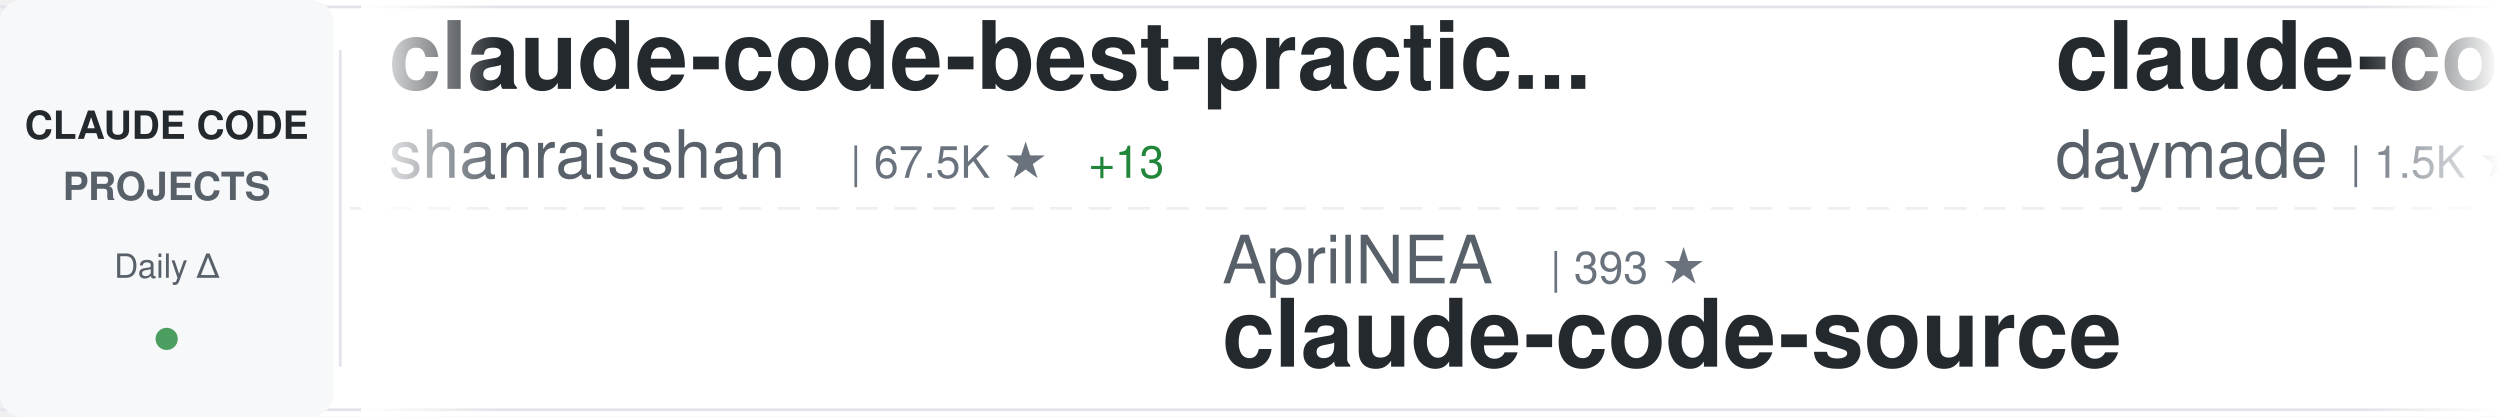
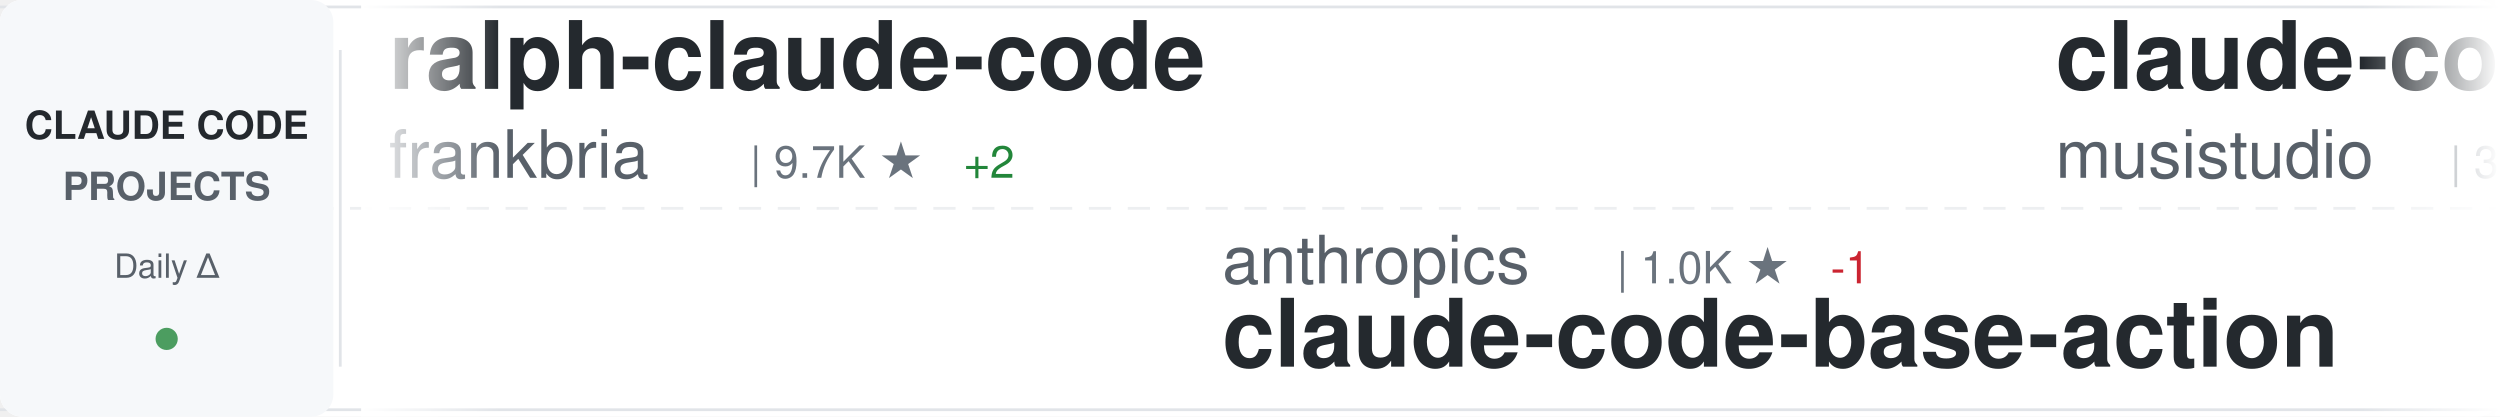
<svg xmlns="http://www.w3.org/2000/svg" width="900" height="150">
  <defs>
    <linearGradient id="awesomeLeftFade" x1="0%" y1="0%" x2="100%" y2="0%">
      <stop offset="0%" style="stop-color:#ffffff;stop-opacity:1" />
      <stop offset="100%" style="stop-color:#ffffff;stop-opacity:0" />
    </linearGradient>
    <linearGradient id="awesomeRightFade" x1="0%" y1="0%" x2="100%" y2="0%">
      <stop offset="0%" style="stop-color:#ffffff;stop-opacity:0" />
      <stop offset="100%" style="stop-color:#ffffff;stop-opacity:1" />
    </linearGradient>
  </defs>
  <rect width="900" height="150" fill="#ffffff" rx="8" />
  <rect x="0" y="2" width="900" height="1" fill="#e1e4e8" />
  <rect x="0" y="147" width="900" height="1" fill="#e1e4e8" />
  <line x1="0" y1="75" x2="900" y2="75" stroke="#e1e4e8" stroke-width="1" stroke-dasharray="8 6" opacity="0.6" />
  <rect x="0" y="0" width="120" height="150" fill="#f6f8fa" rx="8" />
  <text x="60" y="50" font-family="-apple-system, BlinkMacSystemFont, 'Segoe UI', Helvetica, Arial, sans-serif" font-size="14" font-weight="600" fill="#24292e" text-anchor="middle">CLAUDE CODE</text>
  <text x="60" y="72" font-family="-apple-system, BlinkMacSystemFont, 'Segoe UI', Helvetica, Arial, sans-serif" font-size="14" font-weight="600" fill="#586069" text-anchor="middle">PROJECTS</text>
  <text x="60" y="100" font-family="-apple-system, BlinkMacSystemFont, 'Segoe UI', Helvetica, Arial, sans-serif" font-size="12" font-weight="500" fill="#586069" text-anchor="middle">Daily Δ</text>
  <circle cx="60" cy="122" r="4" fill="#22863a" opacity="0.8" />
  <rect x="122" y="18" width="1" height="114" fill="#e1e4e8" />
  <clipPath id="awesomeTickerClip">
    <rect x="130" y="0" width="770" height="150" />
  </clipPath>
  <g clip-path="url(#awesomeTickerClip)">
    <g id="awesomeTickerItems">
      <animateTransform attributeName="transform" attributeType="XML" type="translate" from="0 0" to="-3000 0" dur="54s" repeatCount="indefinite" />
      <g transform="translate(0, 0)">
-         <text x="140" y="32" font-family="-apple-system, BlinkMacSystemFont, 'Segoe UI', Helvetica, Arial, sans-serif" font-size="34" font-weight="600" fill="#24292e">claude-code-best-practic...</text>
-         <text x="140" y="64" font-family="-apple-system, BlinkMacSystemFont, 'Segoe UI', Helvetica, Arial, sans-serif" font-size="24" font-weight="400" fill="#586069">shanraisshan</text>
-         <text x="306" y="64" font-family="-apple-system, BlinkMacSystemFont, 'Segoe UI', Helvetica, Arial, sans-serif" font-size="16" font-weight="500" fill="#6a737d">| 67.5K ★</text>
-         <text x="392" y="64" font-family="-apple-system, BlinkMacSystemFont, 'Segoe UI', Helvetica, Arial, sans-serif" font-size="16" font-weight="500" fill="#22863a"> +13</text>
+         <text x="140" y="32" font-family="-apple-system, BlinkMacSystemFont, 'Segoe UI', Helvetica, Arial, sans-serif" font-size="34" font-weight="600" fill="#24292e">ralph-claude-code</text>
+         <text x="140" y="64" font-family="-apple-system, BlinkMacSystemFont, 'Segoe UI', Helvetica, Arial, sans-serif" font-size="24" font-weight="400" fill="#586069">frankbria</text>
+         <text x="270" y="64" font-family="-apple-system, BlinkMacSystemFont, 'Segoe UI', Helvetica, Arial, sans-serif" font-size="16" font-weight="500" fill="#6a737d">| 9.7K ★</text>
+         <text x="347" y="64" font-family="-apple-system, BlinkMacSystemFont, 'Segoe UI', Helvetica, Arial, sans-serif" font-size="16" font-weight="500" fill="#22863a"> +2</text>
      </g>
      <g transform="translate(300, 0)">
-         <text x="140" y="102" font-family="-apple-system, BlinkMacSystemFont, 'Segoe UI', Helvetica, Arial, sans-serif" font-size="24" font-weight="400" fill="#586069">AprilNEA</text>
-         <text x="258" y="102" font-family="-apple-system, BlinkMacSystemFont, 'Segoe UI', Helvetica, Arial, sans-serif" font-size="16" font-weight="500" fill="#6a737d">| 393 ★</text>
-         <text x="140" y="132" font-family="-apple-system, BlinkMacSystemFont, 'Segoe UI', Helvetica, Arial, sans-serif" font-size="34" font-weight="600" fill="#24292e">claude-code-source</text>
+         <text x="140" y="102" font-family="-apple-system, BlinkMacSystemFont, 'Segoe UI', Helvetica, Arial, sans-serif" font-size="24" font-weight="400" fill="#586069">anthropics</text>
+         <text x="282" y="102" font-family="-apple-system, BlinkMacSystemFont, 'Segoe UI', Helvetica, Arial, sans-serif" font-size="16" font-weight="500" fill="#6a737d">| 1.0K ★</text>
+         <text x="359" y="102" font-family="-apple-system, BlinkMacSystemFont, 'Segoe UI', Helvetica, Arial, sans-serif" font-size="16" font-weight="500" fill="#cb2431"> -1</text>
+         <text x="140" y="132" font-family="-apple-system, BlinkMacSystemFont, 'Segoe UI', Helvetica, Arial, sans-serif" font-size="34" font-weight="600" fill="#24292e">claude-code-base-action</text>
      </g>
      <g transform="translate(600, 0)">
-         <text x="140" y="32" font-family="-apple-system, BlinkMacSystemFont, 'Segoe UI', Helvetica, Arial, sans-serif" font-size="34" font-weight="600" fill="#24292e">claude-code-skills</text>
-         <text x="140" y="64" font-family="-apple-system, BlinkMacSystemFont, 'Segoe UI', Helvetica, Arial, sans-serif" font-size="24" font-weight="400" fill="#586069">daymade</text>
-         <text x="246" y="64" font-family="-apple-system, BlinkMacSystemFont, 'Segoe UI', Helvetica, Arial, sans-serif" font-size="16" font-weight="500" fill="#6a737d">| 1.5K ★</text>
+         <text x="140" y="32" font-family="-apple-system, BlinkMacSystemFont, 'Segoe UI', Helvetica, Arial, sans-serif" font-size="34" font-weight="600" fill="#24292e">claude-code-router</text>
+         <text x="140" y="64" font-family="-apple-system, BlinkMacSystemFont, 'Segoe UI', Helvetica, Arial, sans-serif" font-size="24" font-weight="400" fill="#586069">musistudio</text>
+         <text x="282" y="64" font-family="-apple-system, BlinkMacSystemFont, 'Segoe UI', Helvetica, Arial, sans-serif" font-size="16" font-weight="500" fill="#6a737d">| 37.7K ★</text>
+         <text x="368" y="64" font-family="-apple-system, BlinkMacSystemFont, 'Segoe UI', Helvetica, Arial, sans-serif" font-size="16" font-weight="500" fill="#22863a"> +7</text>
      </g>
      <g transform="translate(900, 0)">
-         <text x="140" y="102" font-family="-apple-system, BlinkMacSystemFont, 'Segoe UI', Helvetica, Arial, sans-serif" font-size="24" font-weight="400" fill="#586069">ChrisWiles</text>
-         <text x="282" y="102" font-family="-apple-system, BlinkMacSystemFont, 'Segoe UI', Helvetica, Arial, sans-serif" font-size="16" font-weight="500" fill="#6a737d">| 6.1K ★</text>
-         <text x="359" y="102" font-family="-apple-system, BlinkMacSystemFont, 'Segoe UI', Helvetica, Arial, sans-serif" font-size="16" font-weight="500" fill="#cb2431"> -1</text>
-         <text x="140" y="132" font-family="-apple-system, BlinkMacSystemFont, 'Segoe UI', Helvetica, Arial, sans-serif" font-size="34" font-weight="600" fill="#24292e">claude-code-showcase</text>
+         <text x="140" y="102" font-family="-apple-system, BlinkMacSystemFont, 'Segoe UI', Helvetica, Arial, sans-serif" font-size="24" font-weight="400" fill="#586069">guanshan</text>
+         <text x="258" y="102" font-family="-apple-system, BlinkMacSystemFont, 'Segoe UI', Helvetica, Arial, sans-serif" font-size="16" font-weight="500" fill="#6a737d">| 60 ★</text>
+         <text x="140" y="132" font-family="-apple-system, BlinkMacSystemFont, 'Segoe UI', Helvetica, Arial, sans-serif" font-size="34" font-weight="600" fill="#24292e">ClaudeCode</text>
      </g>
      <g transform="translate(1200, 0)">
-         <text x="140" y="32" font-family="-apple-system, BlinkMacSystemFont, 'Segoe UI', Helvetica, Arial, sans-serif" font-size="34" font-weight="600" fill="#24292e">claude-code-sourcemap</text>
-         <text x="140" y="64" font-family="-apple-system, BlinkMacSystemFont, 'Segoe UI', Helvetica, Arial, sans-serif" font-size="24" font-weight="400" fill="#586069">ChinaSiro</text>
-         <text x="270" y="64" font-family="-apple-system, BlinkMacSystemFont, 'Segoe UI', Helvetica, Arial, sans-serif" font-size="16" font-weight="500" fill="#6a737d">| 9.7K ★</text>
-         <text x="347" y="64" font-family="-apple-system, BlinkMacSystemFont, 'Segoe UI', Helvetica, Arial, sans-serif" font-size="16" font-weight="500" fill="#22863a"> +1</text>
+         <text x="140" y="32" font-family="-apple-system, BlinkMacSystemFont, 'Segoe UI', Helvetica, Arial, sans-serif" font-size="34" font-weight="600" fill="#24292e">claude-code-cli</text>
+         <text x="140" y="64" font-family="-apple-system, BlinkMacSystemFont, 'Segoe UI', Helvetica, Arial, sans-serif" font-size="24" font-weight="400" fill="#586069">huangserva</text>
+         <text x="282" y="64" font-family="-apple-system, BlinkMacSystemFont, 'Segoe UI', Helvetica, Arial, sans-serif" font-size="16" font-weight="500" fill="#6a737d">| 629 ★</text>
      </g>
      <g transform="translate(1500, 0)">
-         <text x="140" y="102" font-family="-apple-system, BlinkMacSystemFont, 'Segoe UI', Helvetica, Arial, sans-serif" font-size="24" font-weight="400" fill="#586069">Yuyz0112</text>
-         <text x="258" y="102" font-family="-apple-system, BlinkMacSystemFont, 'Segoe UI', Helvetica, Arial, sans-serif" font-size="16" font-weight="500" fill="#6a737d">| 2.4K ★</text>
-         <text x="140" y="132" font-family="-apple-system, BlinkMacSystemFont, 'Segoe UI', Helvetica, Arial, sans-serif" font-size="34" font-weight="600" fill="#24292e">claude-code-reverse</text>
+         <text x="140" y="102" font-family="-apple-system, BlinkMacSystemFont, 'Segoe UI', Helvetica, Arial, sans-serif" font-size="24" font-weight="400" fill="#586069">FlorianBruniaux</text>
+         <text x="342" y="102" font-family="-apple-system, BlinkMacSystemFont, 'Segoe UI', Helvetica, Arial, sans-serif" font-size="16" font-weight="500" fill="#6a737d">| 6.2K ★</text>
+         <text x="140" y="132" font-family="-apple-system, BlinkMacSystemFont, 'Segoe UI', Helvetica, Arial, sans-serif" font-size="34" font-weight="600" fill="#24292e">claude-code-ultimate-gui...</text>
      </g>
      <g transform="translate(1800, 0)">
-         <text x="140" y="32" font-family="-apple-system, BlinkMacSystemFont, 'Segoe UI', Helvetica, Arial, sans-serif" font-size="34" font-weight="600" fill="#24292e">claude-code-guide</text>
-         <text x="140" y="64" font-family="-apple-system, BlinkMacSystemFont, 'Segoe UI', Helvetica, Arial, sans-serif" font-size="24" font-weight="400" fill="#586069">Cranot</text>
-         <text x="234" y="64" font-family="-apple-system, BlinkMacSystemFont, 'Segoe UI', Helvetica, Arial, sans-serif" font-size="16" font-weight="500" fill="#6a737d">| 2.9K ★</text>
-         <text x="311" y="64" font-family="-apple-system, BlinkMacSystemFont, 'Segoe UI', Helvetica, Arial, sans-serif" font-size="16" font-weight="500" fill="#22863a"> +1</text>
+         <text x="140" y="32" font-family="-apple-system, BlinkMacSystemFont, 'Segoe UI', Helvetica, Arial, sans-serif" font-size="34" font-weight="600" fill="#24292e">Claude-code</text>
+         <text x="140" y="64" font-family="-apple-system, BlinkMacSystemFont, 'Segoe UI', Helvetica, Arial, sans-serif" font-size="24" font-weight="400" fill="#586069">fazxes</text>
+         <text x="234" y="64" font-family="-apple-system, BlinkMacSystemFont, 'Segoe UI', Helvetica, Arial, sans-serif" font-size="16" font-weight="500" fill="#6a737d">| 245 ★</text>
      </g>
      <g transform="translate(2100, 0)">
-         <text x="140" y="102" font-family="-apple-system, BlinkMacSystemFont, 'Segoe UI', Helvetica, Arial, sans-serif" font-size="24" font-weight="400" fill="#586069">overwirehq</text>
-         <text x="282" y="102" font-family="-apple-system, BlinkMacSystemFont, 'Segoe UI', Helvetica, Arial, sans-serif" font-size="16" font-weight="500" fill="#6a737d">| 2.8K ★</text>
-         <text x="140" y="132" font-family="-apple-system, BlinkMacSystemFont, 'Segoe UI', Helvetica, Arial, sans-serif" font-size="34" font-weight="600" fill="#24292e">claude-code-telegram</text>
+         <text x="140" y="102" font-family="-apple-system, BlinkMacSystemFont, 'Segoe UI', Helvetica, Arial, sans-serif" font-size="24" font-weight="400" fill="#586069">feiskyer</text>
+         <text x="258" y="102" font-family="-apple-system, BlinkMacSystemFont, 'Segoe UI', Helvetica, Arial, sans-serif" font-size="16" font-weight="500" fill="#6a737d">| 1.7K ★</text>
+         <text x="140" y="132" font-family="-apple-system, BlinkMacSystemFont, 'Segoe UI', Helvetica, Arial, sans-serif" font-size="34" font-weight="600" fill="#24292e">claude-code-settings</text>
      </g>
      <g transform="translate(2400, 0)">
-         <text x="140" y="32" font-family="-apple-system, BlinkMacSystemFont, 'Segoe UI', Helvetica, Arial, sans-serif" font-size="34" font-weight="600" fill="#24292e">claude-code-templates</text>
-         <text x="140" y="64" font-family="-apple-system, BlinkMacSystemFont, 'Segoe UI', Helvetica, Arial, sans-serif" font-size="24" font-weight="400" fill="#586069">davila7</text>
-         <text x="246" y="64" font-family="-apple-system, BlinkMacSystemFont, 'Segoe UI', Helvetica, Arial, sans-serif" font-size="16" font-weight="500" fill="#6a737d">| 32.6K ★</text>
-         <text x="332" y="64" font-family="-apple-system, BlinkMacSystemFont, 'Segoe UI', Helvetica, Arial, sans-serif" font-size="16" font-weight="500" fill="#22863a"> +5</text>
+         <text x="140" y="32" font-family="-apple-system, BlinkMacSystemFont, 'Segoe UI', Helvetica, Arial, sans-serif" font-size="34" font-weight="600" fill="#24292e">how-claude-code-works</text>
+         <text x="140" y="64" font-family="-apple-system, BlinkMacSystemFont, 'Segoe UI', Helvetica, Arial, sans-serif" font-size="24" font-weight="400" fill="#586069">Windy3f3f3f3f</text>
+         <text x="318" y="64" font-family="-apple-system, BlinkMacSystemFont, 'Segoe UI', Helvetica, Arial, sans-serif" font-size="16" font-weight="500" fill="#6a737d">| 3.7K ★</text>
+         <text x="395" y="64" font-family="-apple-system, BlinkMacSystemFont, 'Segoe UI', Helvetica, Arial, sans-serif" font-size="16" font-weight="500" fill="#22863a"> +1</text>
      </g>
      <g transform="translate(2700, 0)">
-         <text x="140" y="102" font-family="-apple-system, BlinkMacSystemFont, 'Segoe UI', Helvetica, Arial, sans-serif" font-size="24" font-weight="400" fill="#586069">https-deeplearning-ai</text>
-         <text x="414" y="102" font-family="-apple-system, BlinkMacSystemFont, 'Segoe UI', Helvetica, Arial, sans-serif" font-size="16" font-weight="500" fill="#6a737d">| 556 ★</text>
-         <text x="140" y="132" font-family="-apple-system, BlinkMacSystemFont, 'Segoe UI', Helvetica, Arial, sans-serif" font-size="34" font-weight="600" fill="#24292e">sc-claude-code-files</text>
+         <text x="140" y="102" font-family="-apple-system, BlinkMacSystemFont, 'Segoe UI', Helvetica, Arial, sans-serif" font-size="24" font-weight="400" fill="#586069">jqueryscript</text>
+         <text x="306" y="102" font-family="-apple-system, BlinkMacSystemFont, 'Segoe UI', Helvetica, Arial, sans-serif" font-size="16" font-weight="500" fill="#6a737d">| 530 ★</text>
+         <text x="140" y="132" font-family="-apple-system, BlinkMacSystemFont, 'Segoe UI', Helvetica, Arial, sans-serif" font-size="34" font-weight="600" fill="#24292e">awesome-claude-code</text>
      </g>
      <g transform="translate(3000, 0)">
-         <text x="140" y="32" font-family="-apple-system, BlinkMacSystemFont, 'Segoe UI', Helvetica, Arial, sans-serif" font-size="34" font-weight="600" fill="#24292e">claude-code-best-practic...</text>
-         <text x="140" y="64" font-family="-apple-system, BlinkMacSystemFont, 'Segoe UI', Helvetica, Arial, sans-serif" font-size="24" font-weight="400" fill="#586069">shanraisshan</text>
-         <text x="306" y="64" font-family="-apple-system, BlinkMacSystemFont, 'Segoe UI', Helvetica, Arial, sans-serif" font-size="16" font-weight="500" fill="#6a737d">| 67.5K ★</text>
-         <text x="392" y="64" font-family="-apple-system, BlinkMacSystemFont, 'Segoe UI', Helvetica, Arial, sans-serif" font-size="16" font-weight="500" fill="#22863a"> +13</text>
+         <text x="140" y="32" font-family="-apple-system, BlinkMacSystemFont, 'Segoe UI', Helvetica, Arial, sans-serif" font-size="34" font-weight="600" fill="#24292e">ralph-claude-code</text>
+         <text x="140" y="64" font-family="-apple-system, BlinkMacSystemFont, 'Segoe UI', Helvetica, Arial, sans-serif" font-size="24" font-weight="400" fill="#586069">frankbria</text>
+         <text x="270" y="64" font-family="-apple-system, BlinkMacSystemFont, 'Segoe UI', Helvetica, Arial, sans-serif" font-size="16" font-weight="500" fill="#6a737d">| 9.7K ★</text>
+         <text x="347" y="64" font-family="-apple-system, BlinkMacSystemFont, 'Segoe UI', Helvetica, Arial, sans-serif" font-size="16" font-weight="500" fill="#22863a"> +2</text>
      </g>
      <g transform="translate(3300, 0)">
-         <text x="140" y="102" font-family="-apple-system, BlinkMacSystemFont, 'Segoe UI', Helvetica, Arial, sans-serif" font-size="24" font-weight="400" fill="#586069">AprilNEA</text>
-         <text x="258" y="102" font-family="-apple-system, BlinkMacSystemFont, 'Segoe UI', Helvetica, Arial, sans-serif" font-size="16" font-weight="500" fill="#6a737d">| 393 ★</text>
-         <text x="140" y="132" font-family="-apple-system, BlinkMacSystemFont, 'Segoe UI', Helvetica, Arial, sans-serif" font-size="34" font-weight="600" fill="#24292e">claude-code-source</text>
+         <text x="140" y="102" font-family="-apple-system, BlinkMacSystemFont, 'Segoe UI', Helvetica, Arial, sans-serif" font-size="24" font-weight="400" fill="#586069">anthropics</text>
+         <text x="282" y="102" font-family="-apple-system, BlinkMacSystemFont, 'Segoe UI', Helvetica, Arial, sans-serif" font-size="16" font-weight="500" fill="#6a737d">| 1.0K ★</text>
+         <text x="359" y="102" font-family="-apple-system, BlinkMacSystemFont, 'Segoe UI', Helvetica, Arial, sans-serif" font-size="16" font-weight="500" fill="#cb2431"> -1</text>
+         <text x="140" y="132" font-family="-apple-system, BlinkMacSystemFont, 'Segoe UI', Helvetica, Arial, sans-serif" font-size="34" font-weight="600" fill="#24292e">claude-code-base-action</text>
      </g>
      <g transform="translate(3600, 0)">
-         <text x="140" y="32" font-family="-apple-system, BlinkMacSystemFont, 'Segoe UI', Helvetica, Arial, sans-serif" font-size="34" font-weight="600" fill="#24292e">claude-code-skills</text>
-         <text x="140" y="64" font-family="-apple-system, BlinkMacSystemFont, 'Segoe UI', Helvetica, Arial, sans-serif" font-size="24" font-weight="400" fill="#586069">daymade</text>
-         <text x="246" y="64" font-family="-apple-system, BlinkMacSystemFont, 'Segoe UI', Helvetica, Arial, sans-serif" font-size="16" font-weight="500" fill="#6a737d">| 1.5K ★</text>
+         <text x="140" y="32" font-family="-apple-system, BlinkMacSystemFont, 'Segoe UI', Helvetica, Arial, sans-serif" font-size="34" font-weight="600" fill="#24292e">claude-code-router</text>
+         <text x="140" y="64" font-family="-apple-system, BlinkMacSystemFont, 'Segoe UI', Helvetica, Arial, sans-serif" font-size="24" font-weight="400" fill="#586069">musistudio</text>
+         <text x="282" y="64" font-family="-apple-system, BlinkMacSystemFont, 'Segoe UI', Helvetica, Arial, sans-serif" font-size="16" font-weight="500" fill="#6a737d">| 37.7K ★</text>
+         <text x="368" y="64" font-family="-apple-system, BlinkMacSystemFont, 'Segoe UI', Helvetica, Arial, sans-serif" font-size="16" font-weight="500" fill="#22863a"> +7</text>
      </g>
      <g transform="translate(3900, 0)">
-         <text x="140" y="102" font-family="-apple-system, BlinkMacSystemFont, 'Segoe UI', Helvetica, Arial, sans-serif" font-size="24" font-weight="400" fill="#586069">ChrisWiles</text>
-         <text x="282" y="102" font-family="-apple-system, BlinkMacSystemFont, 'Segoe UI', Helvetica, Arial, sans-serif" font-size="16" font-weight="500" fill="#6a737d">| 6.1K ★</text>
-         <text x="359" y="102" font-family="-apple-system, BlinkMacSystemFont, 'Segoe UI', Helvetica, Arial, sans-serif" font-size="16" font-weight="500" fill="#cb2431"> -1</text>
-         <text x="140" y="132" font-family="-apple-system, BlinkMacSystemFont, 'Segoe UI', Helvetica, Arial, sans-serif" font-size="34" font-weight="600" fill="#24292e">claude-code-showcase</text>
+         <text x="140" y="102" font-family="-apple-system, BlinkMacSystemFont, 'Segoe UI', Helvetica, Arial, sans-serif" font-size="24" font-weight="400" fill="#586069">guanshan</text>
+         <text x="258" y="102" font-family="-apple-system, BlinkMacSystemFont, 'Segoe UI', Helvetica, Arial, sans-serif" font-size="16" font-weight="500" fill="#6a737d">| 60 ★</text>
+         <text x="140" y="132" font-family="-apple-system, BlinkMacSystemFont, 'Segoe UI', Helvetica, Arial, sans-serif" font-size="34" font-weight="600" fill="#24292e">ClaudeCode</text>
      </g>
    </g>
  </g>
  <rect x="130" y="0" width="50" height="150" fill="url(#awesomeLeftFade)" />
  <rect x="850" y="0" width="50" height="150" fill="url(#awesomeRightFade)" />
</svg>
